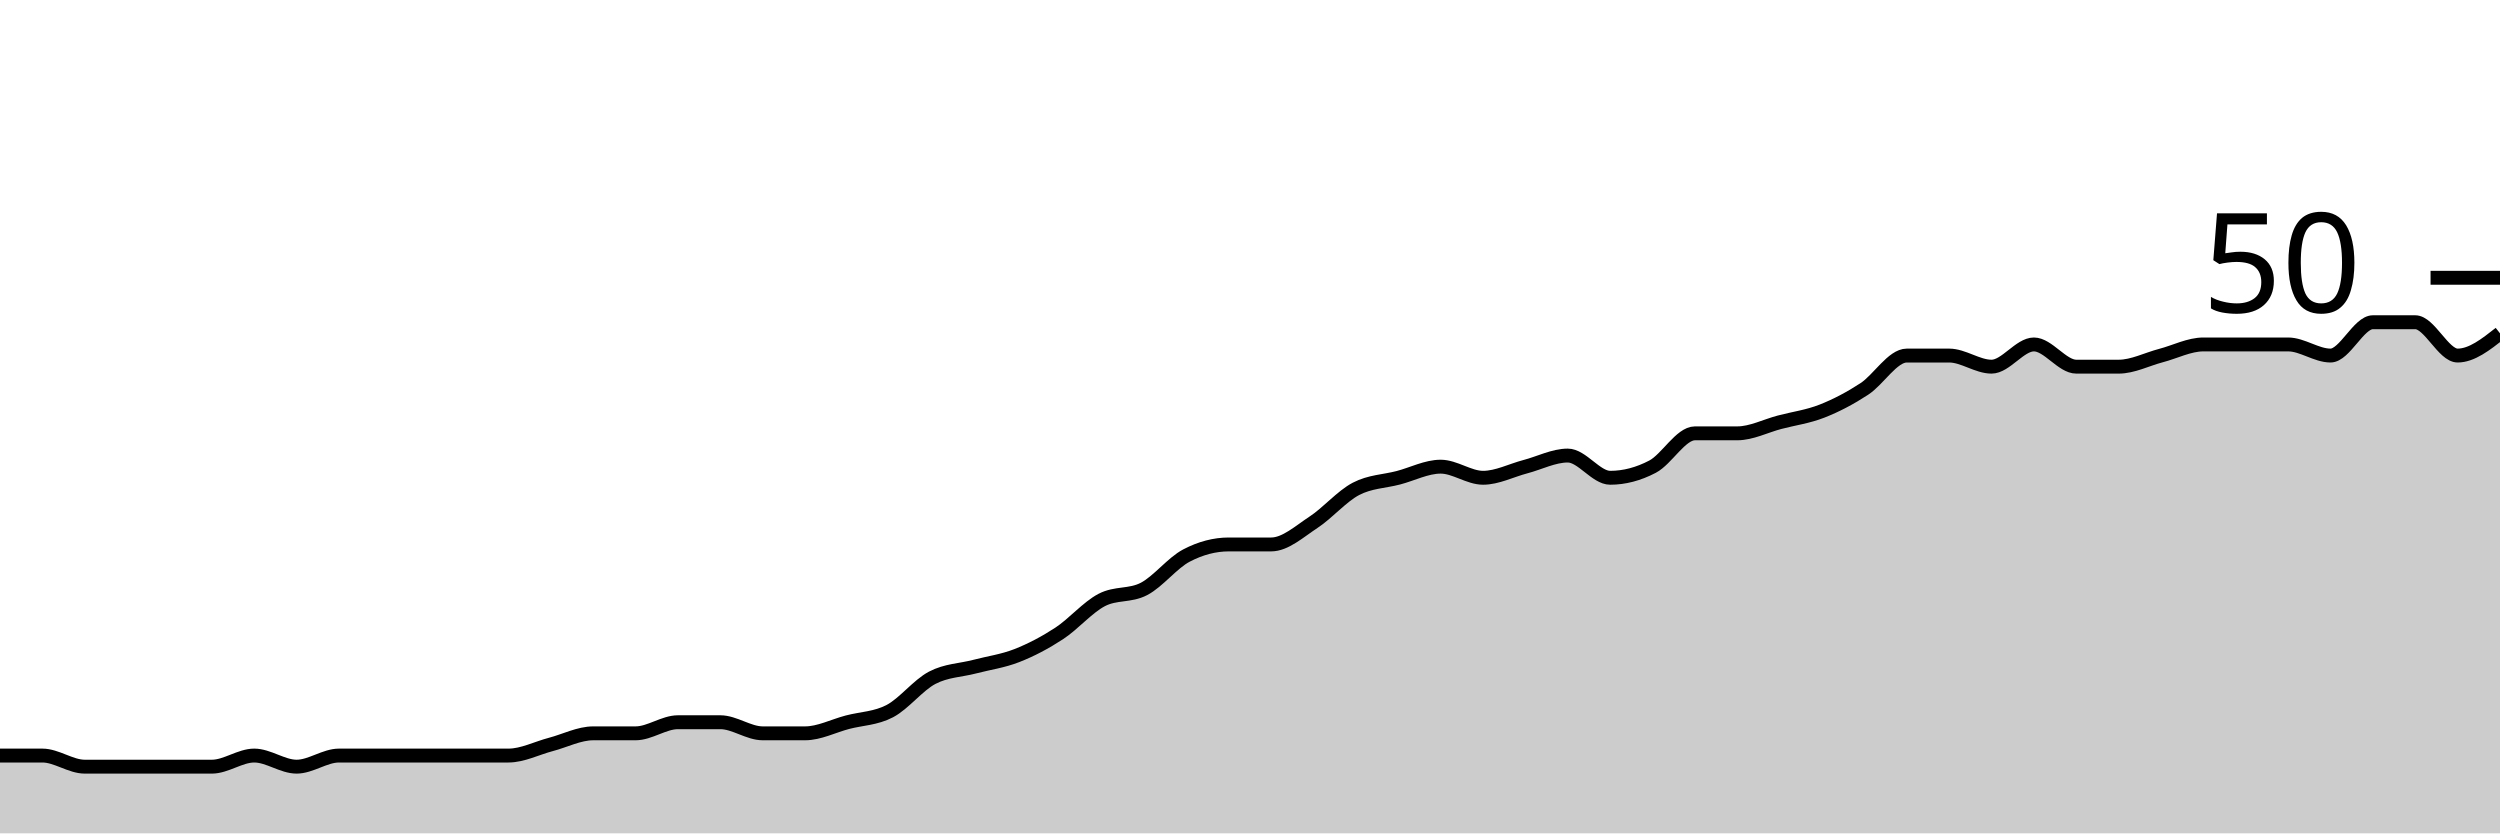
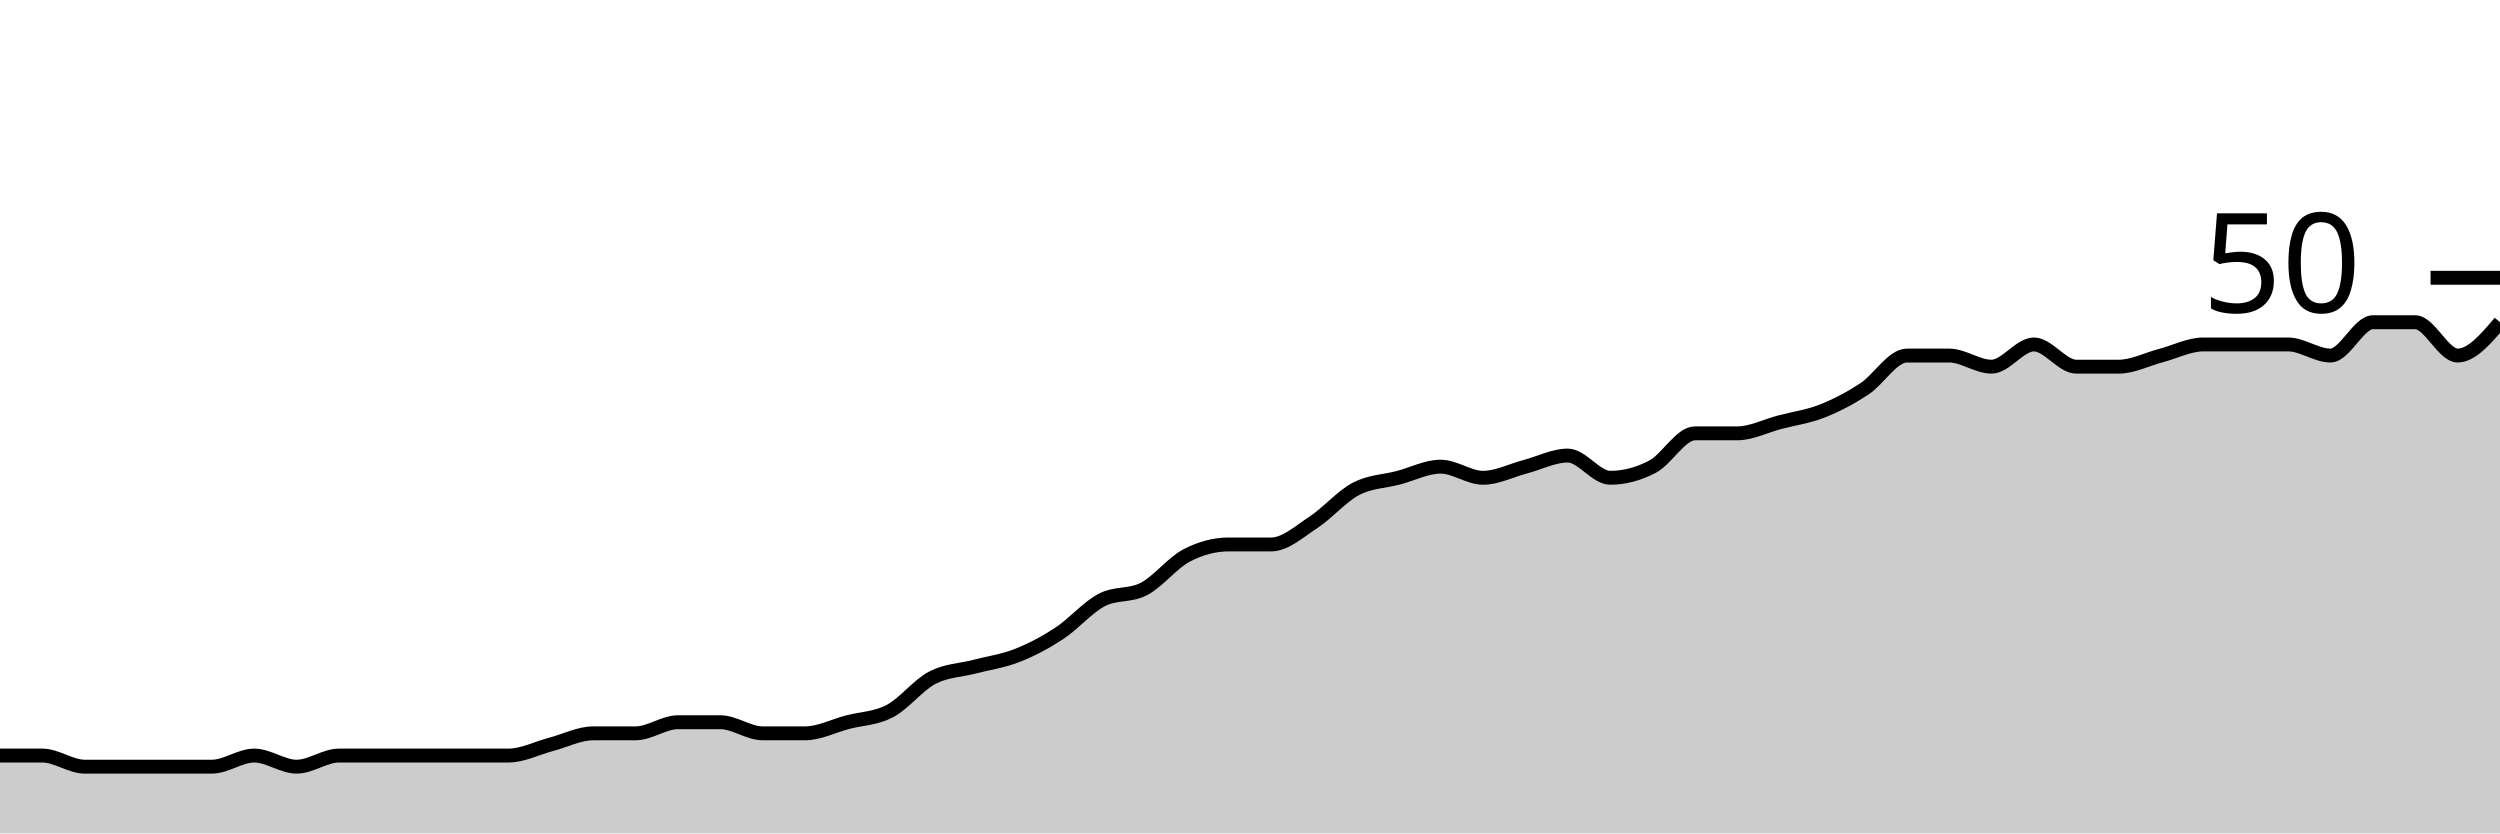
<svg xmlns="http://www.w3.org/2000/svg" viewBox="0 0 180 60">
  <g transform="translate(0,20)">
-     <path class="area" fill="rgba(0, 0, 0, 0.2)" d="M0,34.4C1.017,34.4,2.034,34.4,3.051,34.4C4.068,34.4,5.085,35.2,6.102,35.2C7.119,35.2,8.136,35.2,9.153,35.2C10.169,35.2,11.186,35.2,12.203,35.2C13.22,35.2,14.237,35.2,15.254,35.2C16.271,35.2,17.288,34.4,18.305,34.4C19.322,34.4,20.339,35.2,21.356,35.2C22.373,35.2,23.39,34.4,24.407,34.4C25.424,34.4,26.441,34.4,27.458,34.4C28.475,34.4,29.492,34.4,30.508,34.4C31.525,34.4,32.542,34.4,33.559,34.4C34.576,34.4,35.593,34.4,36.61,34.4C37.627,34.4,38.644,33.867,39.661,33.6C40.678,33.333,41.695,32.8,42.712,32.8C43.729,32.8,44.746,32.8,45.763,32.8C46.78,32.8,47.797,32,48.814,32C49.831,32,50.847,32,51.864,32C52.881,32,53.898,32.8,54.915,32.8C55.932,32.8,56.949,32.8,57.966,32.8C58.983,32.8,60,32.267,61.017,32C62.034,31.733,63.051,31.733,64.068,31.2C65.085,30.667,66.102,29.333,67.119,28.8C68.136,28.267,69.153,28.267,70.169,28C71.186,27.733,72.203,27.6,73.22,27.2C74.237,26.8,75.254,26.267,76.271,25.6C77.288,24.933,78.305,23.733,79.322,23.2C80.339,22.667,81.356,22.933,82.373,22.4C83.39,21.867,84.407,20.533,85.424,20C86.441,19.467,87.458,19.2,88.475,19.2C89.492,19.2,90.508,19.2,91.525,19.2C92.542,19.2,93.559,18.267,94.576,17.6C95.593,16.933,96.61,15.733,97.627,15.2C98.644,14.667,99.661,14.667,100.678,14.4C101.695,14.133,102.712,13.6,103.729,13.6C104.746,13.6,105.763,14.4,106.78,14.4C107.797,14.4,108.814,13.867,109.831,13.6C110.847,13.333,111.864,12.8,112.881,12.8C113.898,12.8,114.915,14.4,115.932,14.4C116.949,14.4,117.966,14.133,118.983,13.6C120,13.067,121.017,11.2,122.034,11.2C123.051,11.2,124.068,11.2,125.085,11.2C126.102,11.2,127.119,10.667,128.136,10.4C129.153,10.133,130.169,10,131.186,9.6C132.203,9.2,133.22,8.667,134.237,8C135.254,7.333,136.271,5.6,137.288,5.6C138.305,5.6,139.322,5.6,140.339,5.6C141.356,5.6,142.373,6.4,143.39,6.4C144.407,6.4,145.424,4.8,146.441,4.8C147.458,4.8,148.475,6.4,149.492,6.4C150.508,6.4,151.525,6.4,152.542,6.4C153.559,6.4,154.576,5.867,155.593,5.6C156.61,5.333,157.627,4.8,158.644,4.8C159.661,4.8,160.678,4.8,161.695,4.8C162.712,4.8,163.729,4.8,164.746,4.8C165.763,4.8,166.78,5.6,167.797,5.6C168.814,5.6,169.831,3.2,170.847,3.2C171.864,3.2,172.881,3.2,173.898,3.2C174.915,3.2,175.932,5.6,176.949,5.6C177.966,5.6,178.983,4.8,180,4L180,40C178.983,40,177.966,40,176.949,40C175.932,40,174.915,40,173.898,40C172.881,40,171.864,40,170.847,40C169.831,40,168.814,40,167.797,40C166.78,40,165.763,40,164.746,40C163.729,40,162.712,40,161.695,40C160.678,40,159.661,40,158.644,40C157.627,40,156.61,40,155.593,40C154.576,40,153.559,40,152.542,40C151.525,40,150.508,40,149.492,40C148.475,40,147.458,40,146.441,40C145.424,40,144.407,40,143.39,40C142.373,40,141.356,40,140.339,40C139.322,40,138.305,40,137.288,40C136.271,40,135.254,40,134.237,40C133.22,40,132.203,40,131.186,40C130.169,40,129.153,40,128.136,40C127.119,40,126.102,40,125.085,40C124.068,40,123.051,40,122.034,40C121.017,40,120,40,118.983,40C117.966,40,116.949,40,115.932,40C114.915,40,113.898,40,112.881,40C111.864,40,110.847,40,109.831,40C108.814,40,107.797,40,106.78,40C105.763,40,104.746,40,103.729,40C102.712,40,101.695,40,100.678,40C99.661,40,98.644,40,97.627,40C96.61,40,95.593,40,94.576,40C93.559,40,92.542,40,91.525,40C90.508,40,89.492,40,88.475,40C87.458,40,86.441,40,85.424,40C84.407,40,83.39,40,82.373,40C81.356,40,80.339,40,79.322,40C78.305,40,77.288,40,76.271,40C75.254,40,74.237,40,73.22,40C72.203,40,71.186,40,70.169,40C69.153,40,68.136,40,67.119,40C66.102,40,65.085,40,64.068,40C63.051,40,62.034,40,61.017,40C60,40,58.983,40,57.966,40C56.949,40,55.932,40,54.915,40C53.898,40,52.881,40,51.864,40C50.847,40,49.831,40,48.814,40C47.797,40,46.78,40,45.763,40C44.746,40,43.729,40,42.712,40C41.695,40,40.678,40,39.661,40C38.644,40,37.627,40,36.61,40C35.593,40,34.576,40,33.559,40C32.542,40,31.525,40,30.508,40C29.492,40,28.475,40,27.458,40C26.441,40,25.424,40,24.407,40C23.39,40,22.373,40,21.356,40C20.339,40,19.322,40,18.305,40C17.288,40,16.271,40,15.254,40C14.237,40,13.22,40,12.203,40C11.186,40,10.169,40,9.153,40C8.136,40,7.119,40,6.102,40C5.085,40,4.068,40,3.051,40C2.034,40,1.017,40,0,40Z" />
-     <path class="line" stroke="black" fill="none" d="M0,34.4C1.017,34.4,2.034,34.4,3.051,34.4C4.068,34.4,5.085,35.2,6.102,35.2C7.119,35.2,8.136,35.2,9.153,35.2C10.169,35.2,11.186,35.2,12.203,35.2C13.22,35.2,14.237,35.2,15.254,35.2C16.271,35.2,17.288,34.4,18.305,34.4C19.322,34.4,20.339,35.2,21.356,35.2C22.373,35.2,23.39,34.4,24.407,34.4C25.424,34.4,26.441,34.4,27.458,34.4C28.475,34.4,29.492,34.4,30.508,34.4C31.525,34.4,32.542,34.4,33.559,34.4C34.576,34.4,35.593,34.4,36.61,34.4C37.627,34.4,38.644,33.867,39.661,33.6C40.678,33.333,41.695,32.8,42.712,32.8C43.729,32.8,44.746,32.8,45.763,32.8C46.78,32.8,47.797,32,48.814,32C49.831,32,50.847,32,51.864,32C52.881,32,53.898,32.8,54.915,32.8C55.932,32.8,56.949,32.8,57.966,32.8C58.983,32.8,60,32.267,61.017,32C62.034,31.733,63.051,31.733,64.068,31.2C65.085,30.667,66.102,29.333,67.119,28.8C68.136,28.267,69.153,28.267,70.169,28C71.186,27.733,72.203,27.6,73.22,27.2C74.237,26.8,75.254,26.267,76.271,25.6C77.288,24.933,78.305,23.733,79.322,23.2C80.339,22.667,81.356,22.933,82.373,22.4C83.39,21.867,84.407,20.533,85.424,20C86.441,19.467,87.458,19.2,88.475,19.2C89.492,19.2,90.508,19.2,91.525,19.2C92.542,19.2,93.559,18.267,94.576,17.6C95.593,16.933,96.61,15.733,97.627,15.2C98.644,14.667,99.661,14.667,100.678,14.4C101.695,14.133,102.712,13.6,103.729,13.6C104.746,13.6,105.763,14.4,106.78,14.4C107.797,14.4,108.814,13.867,109.831,13.6C110.847,13.333,111.864,12.8,112.881,12.8C113.898,12.8,114.915,14.4,115.932,14.4C116.949,14.4,117.966,14.133,118.983,13.6C120,13.067,121.017,11.2,122.034,11.2C123.051,11.2,124.068,11.2,125.085,11.2C126.102,11.2,127.119,10.667,128.136,10.4C129.153,10.133,130.169,10,131.186,9.6C132.203,9.2,133.22,8.667,134.237,8C135.254,7.333,136.271,5.6,137.288,5.6C138.305,5.6,139.322,5.6,140.339,5.6C141.356,5.6,142.373,6.4,143.39,6.4C144.407,6.4,145.424,4.8,146.441,4.8C147.458,4.8,148.475,6.4,149.492,6.4C150.508,6.4,151.525,6.4,152.542,6.4C153.559,6.4,154.576,5.867,155.593,5.6C156.61,5.333,157.627,4.8,158.644,4.8C159.661,4.8,160.678,4.8,161.695,4.8C162.712,4.8,163.729,4.8,164.746,4.8C165.763,4.8,166.78,5.6,167.797,5.6C168.814,5.6,169.831,3.2,170.847,3.2C171.864,3.2,172.881,3.2,173.898,3.2C174.915,3.2,175.932,5.6,176.949,5.6C177.966,5.6,178.983,4.8,180,4" />
+     <path class="area" fill="rgba(0, 0, 0, 0.2)" d="M0,34.4C1.017,34.4,2.034,34.4,3.051,34.4C4.068,34.4,5.085,35.2,6.102,35.2C7.119,35.2,8.136,35.2,9.153,35.2C10.169,35.2,11.186,35.2,12.203,35.2C13.22,35.2,14.237,35.2,15.254,35.2C16.271,35.2,17.288,34.4,18.305,34.4C19.322,34.4,20.339,35.2,21.356,35.2C22.373,35.2,23.39,34.4,24.407,34.4C25.424,34.4,26.441,34.4,27.458,34.4C28.475,34.4,29.492,34.4,30.508,34.4C31.525,34.4,32.542,34.4,33.559,34.4C34.576,34.4,35.593,34.4,36.61,34.4C37.627,34.4,38.644,33.867,39.661,33.6C40.678,33.333,41.695,32.8,42.712,32.8C43.729,32.8,44.746,32.8,45.763,32.8C46.78,32.8,47.797,32,48.814,32C49.831,32,50.847,32,51.864,32C52.881,32,53.898,32.8,54.915,32.8C55.932,32.8,56.949,32.8,57.966,32.8C58.983,32.8,60,32.267,61.017,32C62.034,31.733,63.051,31.733,64.068,31.2C65.085,30.667,66.102,29.333,67.119,28.8C68.136,28.267,69.153,28.267,70.169,28C71.186,27.733,72.203,27.6,73.22,27.2C74.237,26.8,75.254,26.267,76.271,25.6C77.288,24.933,78.305,23.733,79.322,23.2C80.339,22.667,81.356,22.933,82.373,22.4C83.39,21.867,84.407,20.533,85.424,20C86.441,19.467,87.458,19.2,88.475,19.2C89.492,19.2,90.508,19.2,91.525,19.2C92.542,19.2,93.559,18.267,94.576,17.6C95.593,16.933,96.61,15.733,97.627,15.2C98.644,14.667,99.661,14.667,100.678,14.4C101.695,14.133,102.712,13.6,103.729,13.6C104.746,13.6,105.763,14.4,106.78,14.4C107.797,14.4,108.814,13.867,109.831,13.6C110.847,13.333,111.864,12.8,112.881,12.8C113.898,12.8,114.915,14.4,115.932,14.4C116.949,14.4,117.966,14.133,118.983,13.6C120,13.067,121.017,11.2,122.034,11.2C123.051,11.2,124.068,11.2,125.085,11.2C126.102,11.2,127.119,10.667,128.136,10.4C129.153,10.133,130.169,10,131.186,9.6C132.203,9.2,133.22,8.667,134.237,8C135.254,7.333,136.271,5.6,137.288,5.6C138.305,5.6,139.322,5.6,140.339,5.6C141.356,5.6,142.373,6.4,143.39,6.4C144.407,6.4,145.424,4.8,146.441,4.8C147.458,4.8,148.475,6.4,149.492,6.4C150.508,6.4,151.525,6.4,152.542,6.4C153.559,6.4,154.576,5.867,155.593,5.6C156.61,5.333,157.627,4.8,158.644,4.8C159.661,4.8,160.678,4.8,161.695,4.8C162.712,4.8,163.729,4.8,164.746,4.8C165.763,4.8,166.78,5.6,167.797,5.6C168.814,5.6,169.831,3.2,170.847,3.2C171.864,3.2,172.881,3.2,173.898,3.2C174.915,3.2,175.932,5.6,176.949,5.6C177.966,5.6,178.983,4.4,180,3.2L180,40C178.983,40,177.966,40,176.949,40C175.932,40,174.915,40,173.898,40C172.881,40,171.864,40,170.847,40C169.831,40,168.814,40,167.797,40C166.78,40,165.763,40,164.746,40C163.729,40,162.712,40,161.695,40C160.678,40,159.661,40,158.644,40C157.627,40,156.61,40,155.593,40C154.576,40,153.559,40,152.542,40C151.525,40,150.508,40,149.492,40C148.475,40,147.458,40,146.441,40C145.424,40,144.407,40,143.39,40C142.373,40,141.356,40,140.339,40C139.322,40,138.305,40,137.288,40C136.271,40,135.254,40,134.237,40C133.22,40,132.203,40,131.186,40C130.169,40,129.153,40,128.136,40C127.119,40,126.102,40,125.085,40C124.068,40,123.051,40,122.034,40C121.017,40,120,40,118.983,40C117.966,40,116.949,40,115.932,40C114.915,40,113.898,40,112.881,40C111.864,40,110.847,40,109.831,40C108.814,40,107.797,40,106.78,40C105.763,40,104.746,40,103.729,40C102.712,40,101.695,40,100.678,40C99.661,40,98.644,40,97.627,40C96.61,40,95.593,40,94.576,40C93.559,40,92.542,40,91.525,40C90.508,40,89.492,40,88.475,40C87.458,40,86.441,40,85.424,40C84.407,40,83.39,40,82.373,40C81.356,40,80.339,40,79.322,40C78.305,40,77.288,40,76.271,40C75.254,40,74.237,40,73.22,40C72.203,40,71.186,40,70.169,40C69.153,40,68.136,40,67.119,40C66.102,40,65.085,40,64.068,40C63.051,40,62.034,40,61.017,40C60,40,58.983,40,57.966,40C56.949,40,55.932,40,54.915,40C53.898,40,52.881,40,51.864,40C50.847,40,49.831,40,48.814,40C47.797,40,46.78,40,45.763,40C44.746,40,43.729,40,42.712,40C41.695,40,40.678,40,39.661,40C38.644,40,37.627,40,36.61,40C35.593,40,34.576,40,33.559,40C32.542,40,31.525,40,30.508,40C29.492,40,28.475,40,27.458,40C26.441,40,25.424,40,24.407,40C23.39,40,22.373,40,21.356,40C20.339,40,19.322,40,18.305,40C17.288,40,16.271,40,15.254,40C14.237,40,13.22,40,12.203,40C11.186,40,10.169,40,9.153,40C8.136,40,7.119,40,6.102,40C5.085,40,4.068,40,3.051,40C2.034,40,1.017,40,0,40Z" />
+     <path class="line" stroke="black" fill="none" d="M0,34.4C1.017,34.4,2.034,34.4,3.051,34.4C4.068,34.4,5.085,35.2,6.102,35.2C7.119,35.2,8.136,35.2,9.153,35.2C10.169,35.2,11.186,35.2,12.203,35.2C13.22,35.2,14.237,35.2,15.254,35.2C16.271,35.2,17.288,34.4,18.305,34.4C19.322,34.4,20.339,35.2,21.356,35.2C22.373,35.2,23.39,34.4,24.407,34.4C25.424,34.4,26.441,34.4,27.458,34.4C28.475,34.4,29.492,34.4,30.508,34.4C31.525,34.4,32.542,34.4,33.559,34.4C34.576,34.4,35.593,34.4,36.61,34.4C37.627,34.4,38.644,33.867,39.661,33.6C40.678,33.333,41.695,32.8,42.712,32.8C43.729,32.8,44.746,32.8,45.763,32.8C46.78,32.8,47.797,32,48.814,32C49.831,32,50.847,32,51.864,32C52.881,32,53.898,32.8,54.915,32.8C55.932,32.8,56.949,32.8,57.966,32.8C58.983,32.8,60,32.267,61.017,32C62.034,31.733,63.051,31.733,64.068,31.2C65.085,30.667,66.102,29.333,67.119,28.8C68.136,28.267,69.153,28.267,70.169,28C71.186,27.733,72.203,27.6,73.22,27.2C74.237,26.8,75.254,26.267,76.271,25.6C77.288,24.933,78.305,23.733,79.322,23.2C80.339,22.667,81.356,22.933,82.373,22.4C83.39,21.867,84.407,20.533,85.424,20C86.441,19.467,87.458,19.2,88.475,19.2C89.492,19.2,90.508,19.2,91.525,19.2C92.542,19.2,93.559,18.267,94.576,17.6C95.593,16.933,96.61,15.733,97.627,15.2C98.644,14.667,99.661,14.667,100.678,14.4C101.695,14.133,102.712,13.6,103.729,13.6C104.746,13.6,105.763,14.4,106.78,14.4C107.797,14.4,108.814,13.867,109.831,13.6C110.847,13.333,111.864,12.8,112.881,12.8C113.898,12.8,114.915,14.4,115.932,14.4C116.949,14.4,117.966,14.133,118.983,13.6C120,13.067,121.017,11.2,122.034,11.2C123.051,11.2,124.068,11.2,125.085,11.2C126.102,11.2,127.119,10.667,128.136,10.4C129.153,10.133,130.169,10,131.186,9.6C132.203,9.2,133.22,8.667,134.237,8C135.254,7.333,136.271,5.6,137.288,5.6C138.305,5.6,139.322,5.6,140.339,5.6C141.356,5.6,142.373,6.4,143.39,6.4C144.407,6.4,145.424,4.8,146.441,4.8C147.458,4.8,148.475,6.4,149.492,6.4C150.508,6.4,151.525,6.4,152.542,6.4C153.559,6.4,154.576,5.867,155.593,5.6C156.61,5.333,157.627,4.8,158.644,4.8C159.661,4.8,160.678,4.8,161.695,4.8C162.712,4.8,163.729,4.8,164.746,4.8C165.763,4.8,166.78,5.6,167.797,5.6C168.814,5.6,169.831,3.2,170.847,3.2C171.864,3.2,172.881,3.2,173.898,3.2C174.915,3.2,175.932,5.6,176.949,5.6C177.966,5.6,178.983,4.4,180,3.2" />
    <path class="axis-ceiling" stroke-width="1" stroke="black" fill="none" d="M175,0L180,0" />
    <text class="axis-ceiling-label" font-family="sans-serif" text-anchor="end" font-size="10px" x="170" y="2.5">50</text>
  </g>
</svg>
